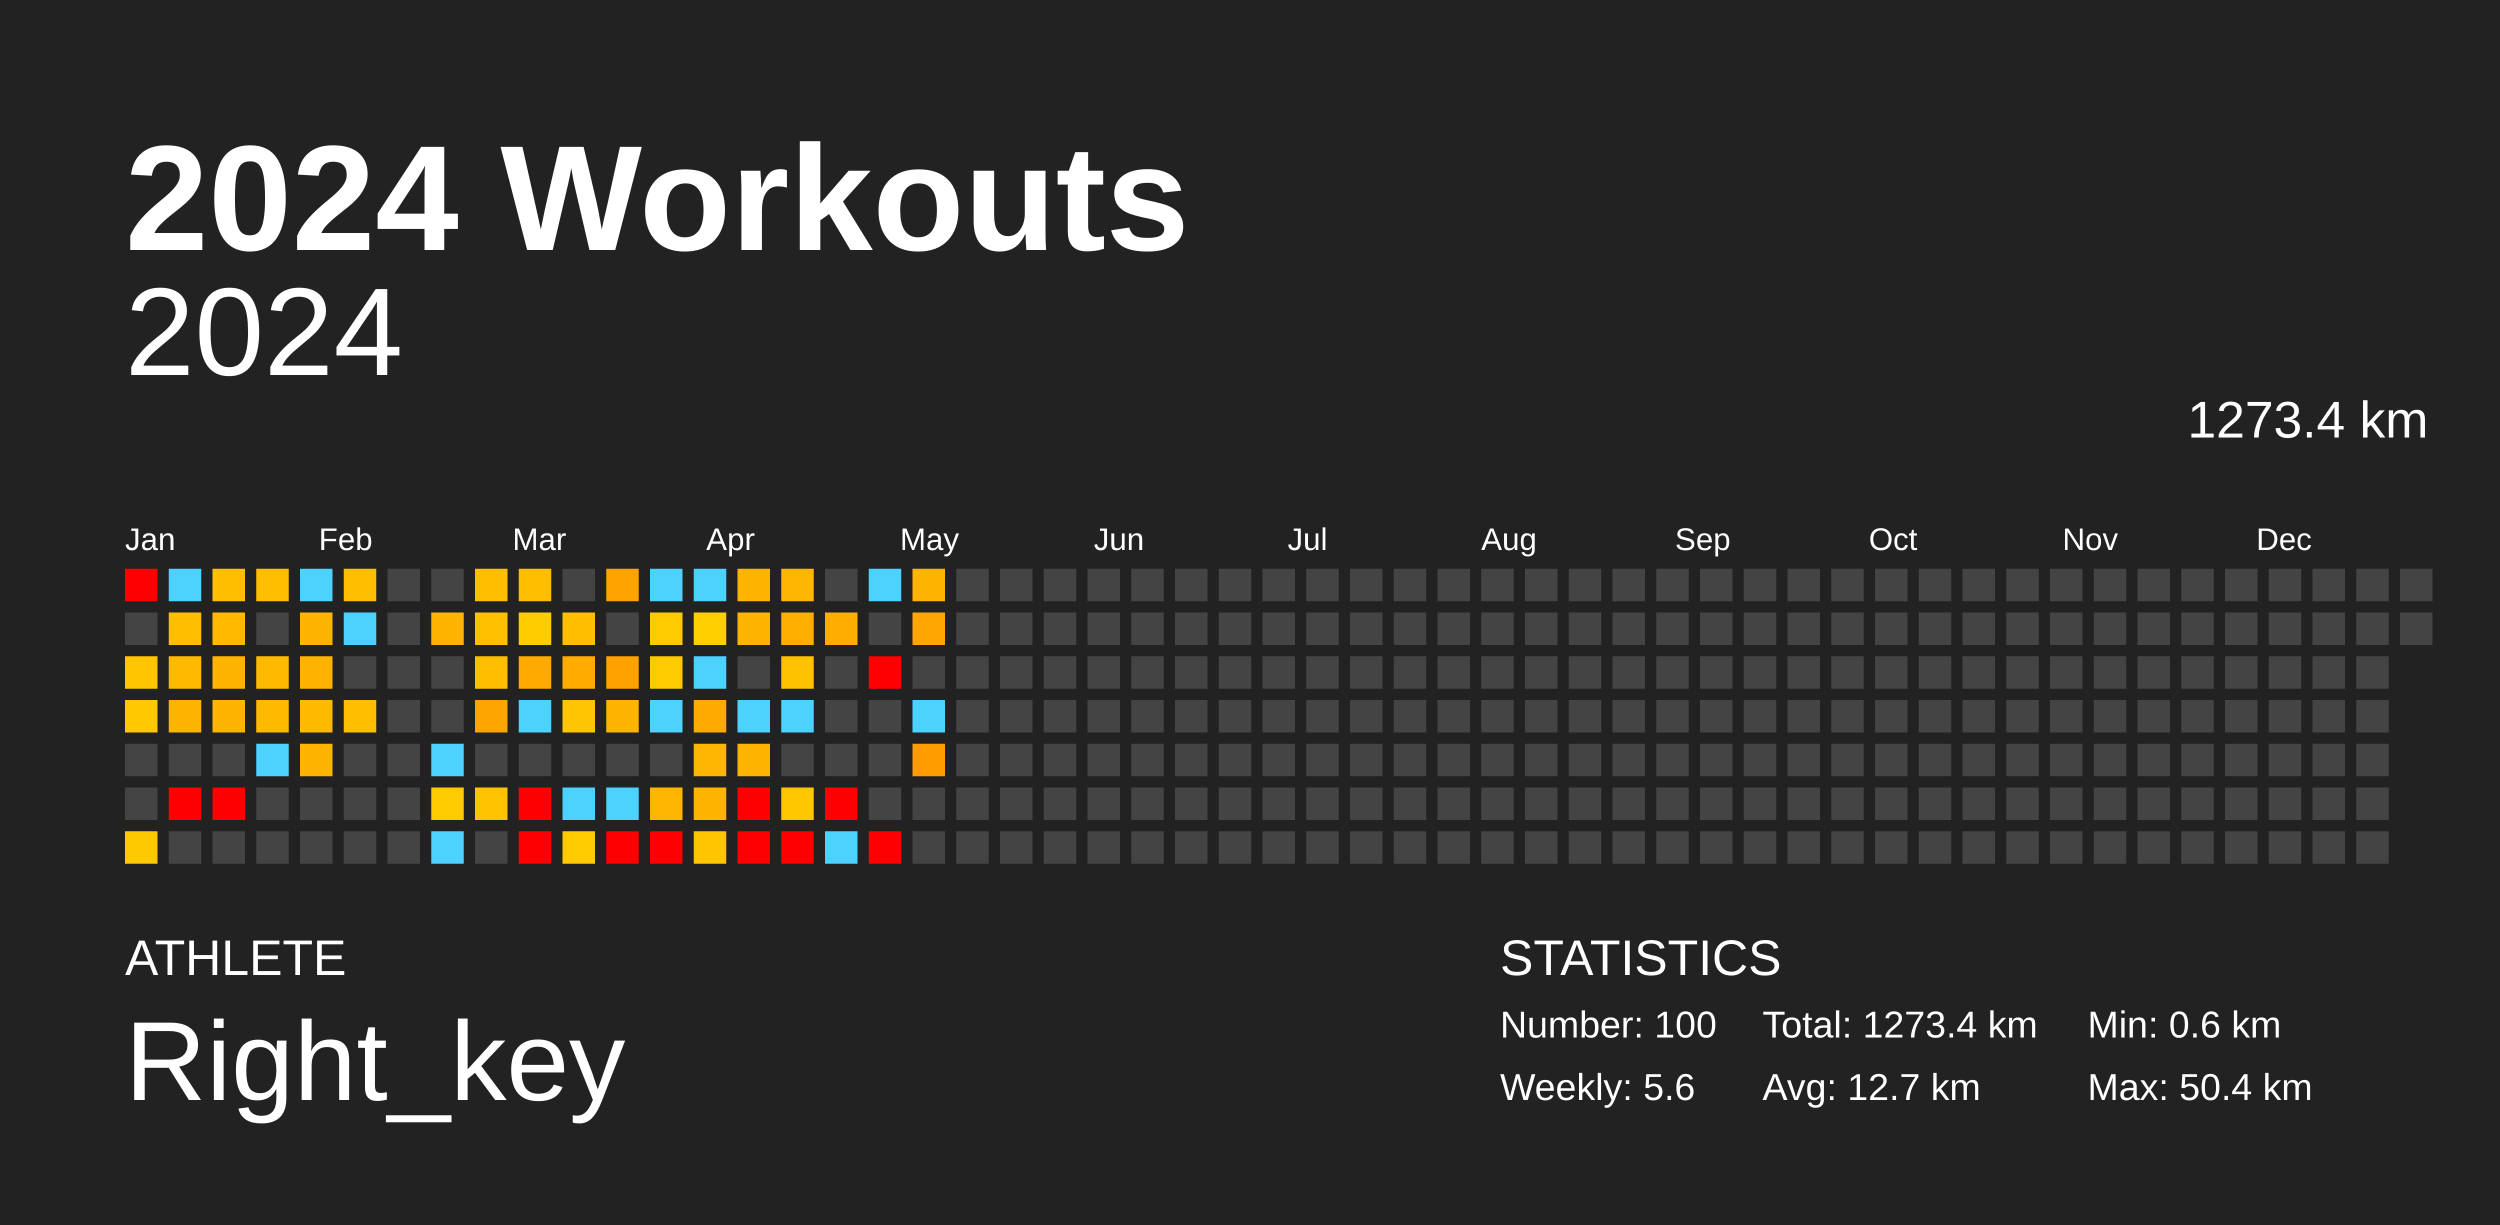
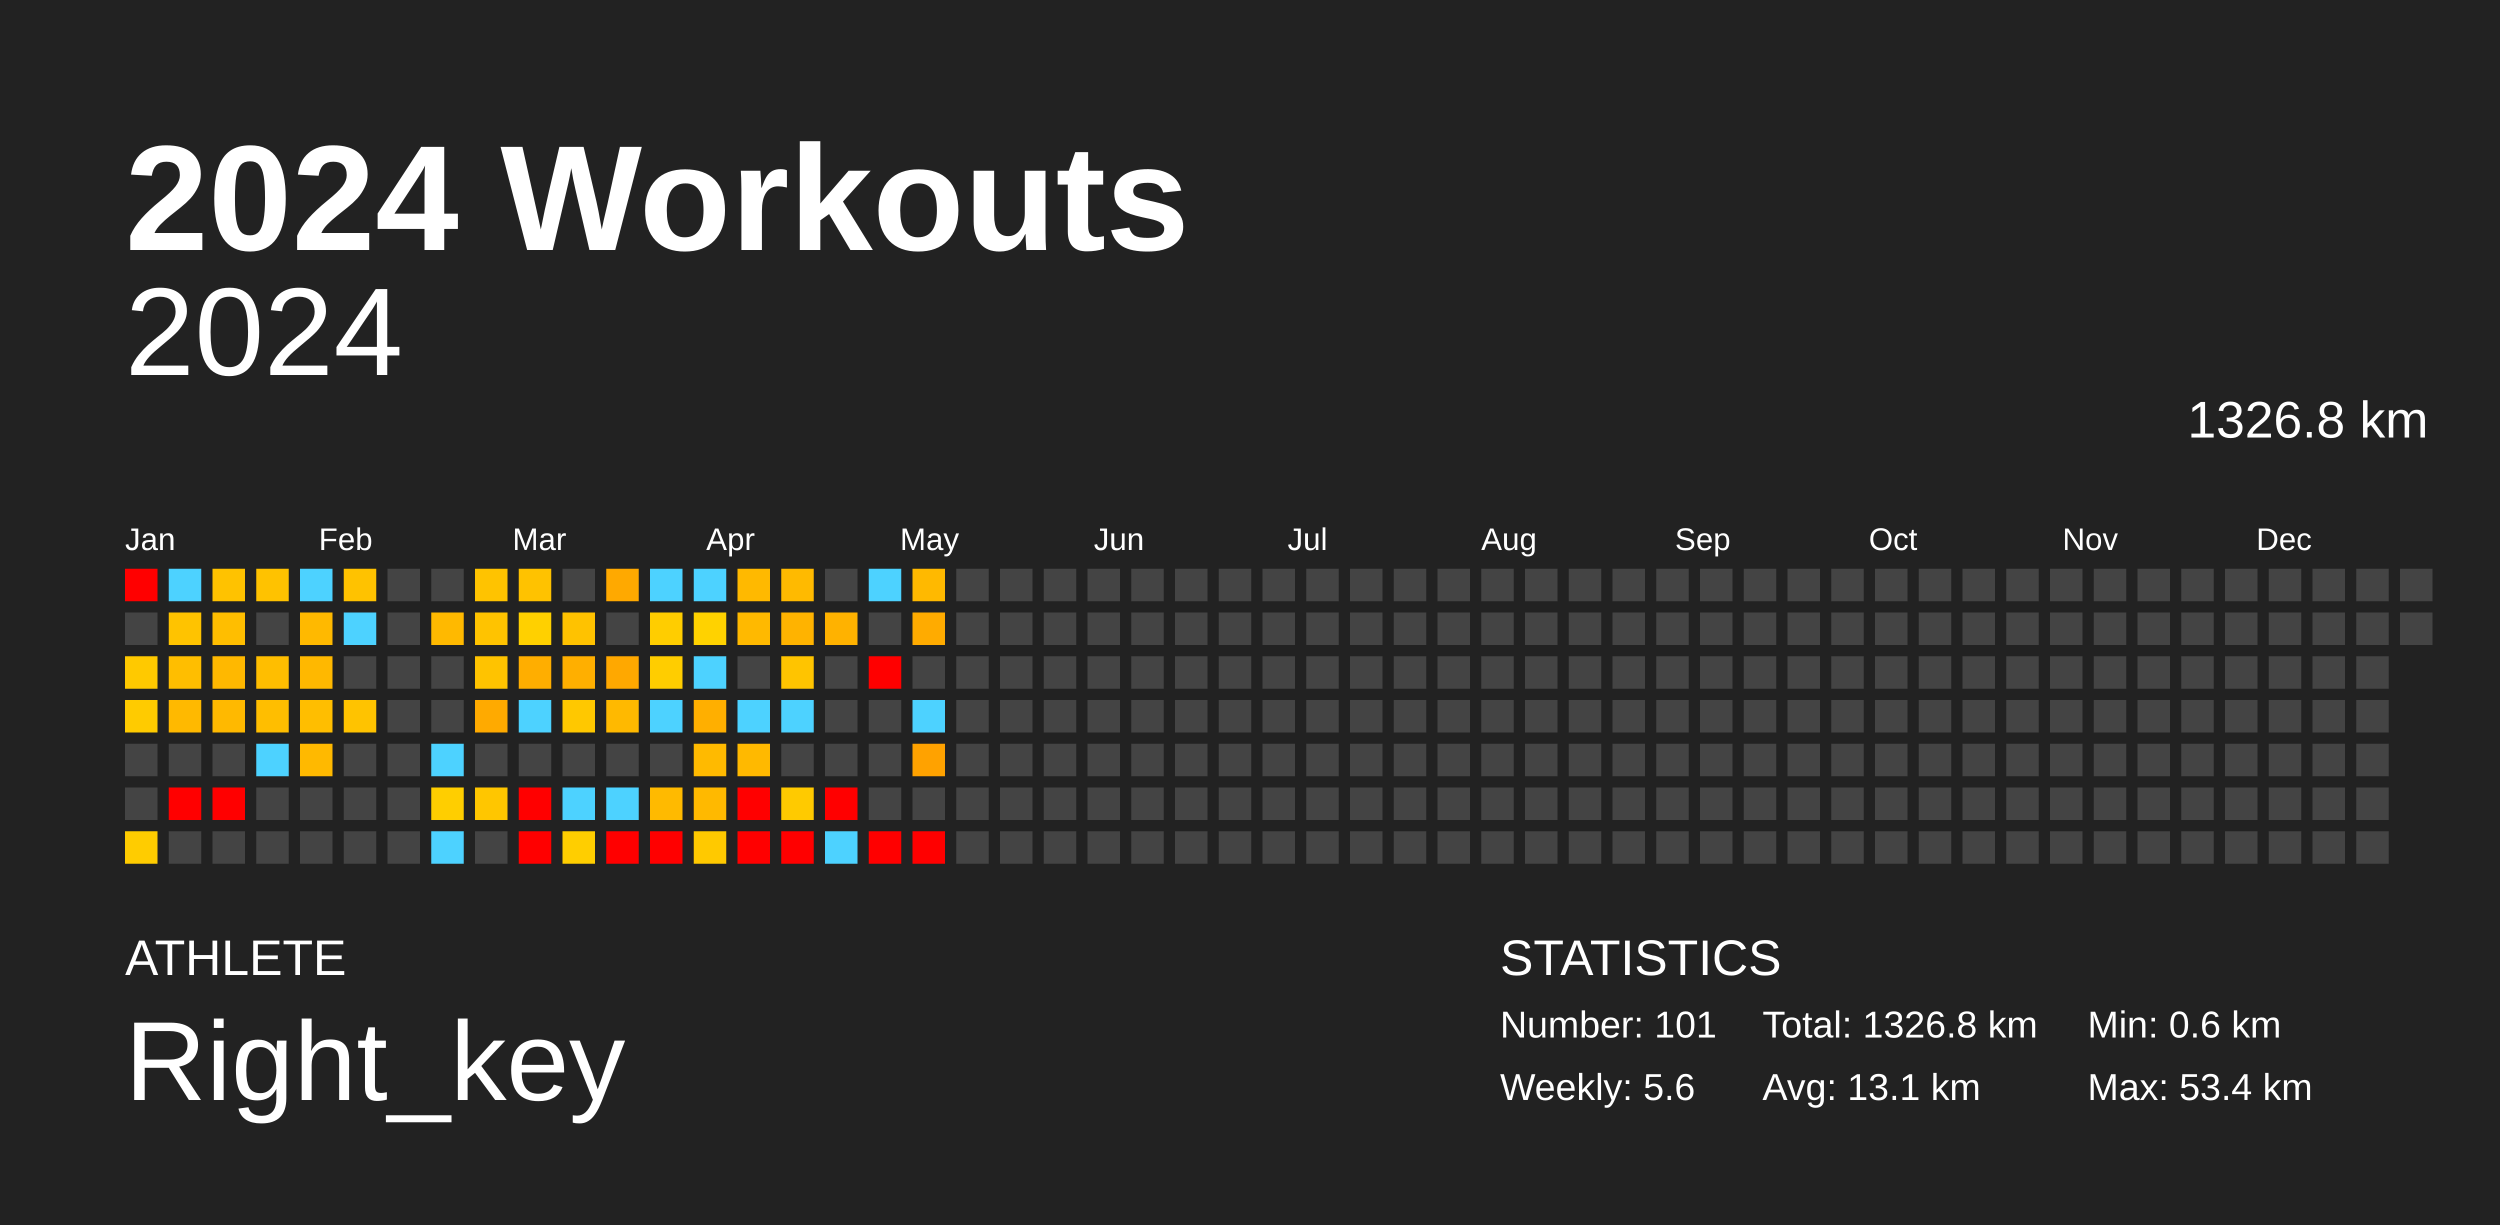
<svg xmlns="http://www.w3.org/2000/svg" baseProfile="full" height="98mm" version="1.1" viewBox="0,0,200,98" width="200mm">
  <defs />
  <rect fill="#222222" height="98" width="200" x="0" y="0" />
  <text fill="#FFFFFF" style="font-size:12px; font-family:Arial; font-weight:bold;" x="10" y="20">2024 Workouts</text>
  <text fill="#FFFFFF" style="font-size:4px; font-family:Arial" x="10" y="78">ATHLETE</text>
  <text fill="#FFFFFF" style="font-size:9px; font-family:Arial" x="10" y="88">Right_key</text>
  <text fill="#FFFFFF" style="font-size:4px; font-family:Arial" x="120" y="78">STATISTICS</text>
-   <text fill="#FFFFFF" style="font-size:3px; font-family:Arial" x="120" y="83">Number: 100</text>
+   <text fill="#FFFFFF" style="font-size:3px; font-family:Arial" x="120" y="83">Number: 101</text>
  <text fill="#FFFFFF" style="font-size:3px; font-family:Arial" x="120" y="88">Weekly: 5.6</text>
-   <text fill="#FFFFFF" style="font-size:3px; font-family:Arial" x="141" y="83">Total: 1273.4 km</text>
-   <text fill="#FFFFFF" style="font-size:3px; font-family:Arial" x="141" y="88">Avg: 12.7 km</text>
+   <text fill="#FFFFFF" style="font-size:3px; font-family:Arial" x="141" y="83">Total: 1326.8 km</text>
+   <text fill="#FFFFFF" style="font-size:3px; font-family:Arial" x="141" y="88">Avg: 13.1 km</text>
  <text fill="#FFFFFF" style="font-size:3px; font-family:Arial" x="167" y="83">Min: 0.6 km</text>
-   <text fill="#FFFFFF" style="font-size:3px; font-family:Arial" x="167" y="88">Max: 50.4 km</text>
+   <text fill="#FFFFFF" style="font-size:3px; font-family:Arial" x="167" y="88">Max: 53.4 km</text>
  <text alignment-baseline="hanging" fill="#FFFFFF" style="font-size:10.0px; font-family:Arial;" x="10" y="30">2024</text>
-   <text alignment-baseline="hanging" fill="#FFFFFF" style="font-size:4.125px; font-family:Arial;" x="175" y="35">1273.4 km</text>
+   <text alignment-baseline="hanging" fill="#FFFFFF" style="font-size:4.125px; font-family:Arial;" x="175" y="35">1326.8 km</text>
  <text fill="#FFFFFF" style="font-size:2.5px; font-family:Arial" x="10.0" y="44">Jan</text>
  <text fill="#FFFFFF" style="font-size:2.5px; font-family:Arial" x="25.5" y="44">Feb</text>
  <text fill="#FFFFFF" style="font-size:2.5px; font-family:Arial" x="41.0" y="44">Mar</text>
  <text fill="#FFFFFF" style="font-size:2.5px; font-family:Arial" x="56.5" y="44">Apr</text>
  <text fill="#FFFFFF" style="font-size:2.5px; font-family:Arial" x="72.0" y="44">May</text>
  <text fill="#FFFFFF" style="font-size:2.5px; font-family:Arial" x="87.5" y="44">Jun</text>
  <text fill="#FFFFFF" style="font-size:2.5px; font-family:Arial" x="103.0" y="44">Jul</text>
  <text fill="#FFFFFF" style="font-size:2.5px; font-family:Arial" x="118.5" y="44">Aug</text>
  <text fill="#FFFFFF" style="font-size:2.5px; font-family:Arial" x="134.0" y="44">Sep</text>
  <text fill="#FFFFFF" style="font-size:2.5px; font-family:Arial" x="149.5" y="44">Oct</text>
  <text fill="#FFFFFF" style="font-size:2.5px; font-family:Arial" x="165.0" y="44">Nov</text>
  <text fill="#FFFFFF" style="font-size:2.5px; font-family:Arial" x="180.5" y="44">Dec</text>
  <rect fill="red" height="2.6" width="2.6" x="10.0" y="45.5" />
  <rect fill="#444444" height="2.6" width="2.6" x="10.0" y="49.0" />
-   <rect fill="#ffc600" height="2.6" width="2.6" x="10.0" y="52.5" />
-   <rect fill="#ffc800" height="2.6" width="2.6" x="10.0" y="56.0" />
+   <rect fill="#ffc900" height="2.6" width="2.6" x="10.0" y="52.5" />
+   <rect fill="#ffcb00" height="2.6" width="2.6" x="10.0" y="56.0" />
  <rect fill="#444444" height="2.6" width="2.6" x="10.0" y="59.5" />
  <rect fill="#444444" height="2.6" width="2.6" x="10.0" y="63.0" />
-   <rect fill="#ffc900" height="2.6" width="2.6" x="10.0" y="66.5" />
+   <rect fill="#ffcc00" height="2.6" width="2.6" x="10.0" y="66.5" />
  <rect fill="#4dd2ff" height="2.6" width="2.6" x="13.5" y="45.5" />
-   <rect fill="#ffbf00" height="2.6" width="2.6" x="13.5" y="49.0" />
-   <rect fill="#ffba00" height="2.6" width="2.6" x="13.5" y="52.5" />
-   <rect fill="#ffb500" height="2.6" width="2.6" x="13.5" y="56.0" />
+   <rect fill="#ffc300" height="2.6" width="2.6" x="13.5" y="49.0" />
+   <rect fill="#ffbe00" height="2.6" width="2.6" x="13.5" y="52.5" />
+   <rect fill="#ffb900" height="2.6" width="2.6" x="13.5" y="56.0" />
  <rect fill="#444444" height="2.6" width="2.6" x="13.5" y="59.5" />
  <rect fill="red" height="2.6" width="2.6" x="13.5" y="63.0" />
  <rect fill="#444444" height="2.6" width="2.6" x="13.5" y="66.5" />
-   <rect fill="#ffbe00" height="2.6" width="2.6" x="17.0" y="45.5" />
-   <rect fill="#ffba00" height="2.6" width="2.6" x="17.0" y="49.0" />
-   <rect fill="#ffb400" height="2.6" width="2.6" x="17.0" y="52.5" />
-   <rect fill="#ffb400" height="2.6" width="2.6" x="17.0" y="56.0" />
+   <rect fill="#ffc200" height="2.6" width="2.6" x="17.0" y="45.5" />
+   <rect fill="#ffbe00" height="2.6" width="2.6" x="17.0" y="49.0" />
+   <rect fill="#ffb800" height="2.6" width="2.6" x="17.0" y="52.5" />
+   <rect fill="#ffb900" height="2.6" width="2.6" x="17.0" y="56.0" />
  <rect fill="#444444" height="2.6" width="2.6" x="17.0" y="59.5" />
  <rect fill="red" height="2.6" width="2.6" x="17.0" y="63.0" />
  <rect fill="#444444" height="2.6" width="2.6" x="17.0" y="66.5" />
-   <rect fill="#ffbf00" height="2.6" width="2.6" x="20.5" y="45.5" />
+   <rect fill="#ffc200" height="2.6" width="2.6" x="20.5" y="45.5" />
  <rect fill="#444444" height="2.6" width="2.6" x="20.5" y="49.0" />
-   <rect fill="#ffba00" height="2.6" width="2.6" x="20.5" y="52.5" />
-   <rect fill="#ffba00" height="2.6" width="2.6" x="20.5" y="56.0" />
+   <rect fill="#ffbe00" height="2.6" width="2.6" x="20.5" y="52.5" />
+   <rect fill="#ffbe00" height="2.6" width="2.6" x="20.5" y="56.0" />
  <rect fill="#4dd2ff" height="2.6" width="2.6" x="20.5" y="59.5" />
  <rect fill="#444444" height="2.6" width="2.6" x="20.5" y="63.0" />
  <rect fill="#444444" height="2.6" width="2.6" x="20.5" y="66.5" />
  <rect fill="#4dd2ff" height="2.6" width="2.6" x="24.0" y="45.5" />
-   <rect fill="#ffb500" height="2.6" width="2.6" x="24.0" y="49.0" />
-   <rect fill="#ffb300" height="2.6" width="2.6" x="24.0" y="52.5" />
-   <rect fill="#ffba00" height="2.6" width="2.6" x="24.0" y="56.0" />
-   <rect fill="#ffb500" height="2.6" width="2.6" x="24.0" y="59.5" />
+   <rect fill="#ffb900" height="2.6" width="2.6" x="24.0" y="49.0" />
+   <rect fill="#ffb800" height="2.6" width="2.6" x="24.0" y="52.5" />
+   <rect fill="#ffbe00" height="2.6" width="2.6" x="24.0" y="56.0" />
+   <rect fill="#ffb900" height="2.6" width="2.6" x="24.0" y="59.5" />
  <rect fill="#444444" height="2.6" width="2.6" x="24.0" y="63.0" />
  <rect fill="#444444" height="2.6" width="2.6" x="24.0" y="66.5" />
-   <rect fill="#ffbf00" height="2.6" width="2.6" x="27.5" y="45.5" />
+   <rect fill="#ffc200" height="2.6" width="2.6" x="27.5" y="45.5" />
  <rect fill="#4dd2ff" height="2.6" width="2.6" x="27.5" y="49.0" />
  <rect fill="#444444" height="2.6" width="2.6" x="27.5" y="52.5" />
-   <rect fill="#ffbf00" height="2.6" width="2.6" x="27.5" y="56.0" />
+   <rect fill="#ffc300" height="2.6" width="2.6" x="27.5" y="56.0" />
  <rect fill="#444444" height="2.6" width="2.6" x="27.5" y="59.5" />
  <rect fill="#444444" height="2.6" width="2.6" x="27.5" y="63.0" />
  <rect fill="#444444" height="2.6" width="2.6" x="27.5" y="66.5" />
  <rect fill="#444444" height="2.6" width="2.6" x="31.0" y="45.5" />
  <rect fill="#444444" height="2.6" width="2.6" x="31.0" y="49.0" />
  <rect fill="#444444" height="2.6" width="2.6" x="31.0" y="52.5" />
  <rect fill="#444444" height="2.6" width="2.6" x="31.0" y="56.0" />
  <rect fill="#444444" height="2.6" width="2.6" x="31.0" y="59.5" />
  <rect fill="#444444" height="2.6" width="2.6" x="31.0" y="63.0" />
  <rect fill="#444444" height="2.6" width="2.6" x="31.0" y="66.5" />
  <rect fill="#444444" height="2.6" width="2.6" x="34.5" y="45.5" />
-   <rect fill="#ffb400" height="2.6" width="2.6" x="34.5" y="49.0" />
+   <rect fill="#ffb900" height="2.6" width="2.6" x="34.5" y="49.0" />
  <rect fill="#444444" height="2.6" width="2.6" x="34.5" y="52.5" />
  <rect fill="#444444" height="2.6" width="2.6" x="34.5" y="56.0" />
  <rect fill="#4dd2ff" height="2.6" width="2.6" x="34.5" y="59.5" />
-   <rect fill="#ffcb00" height="2.6" width="2.6" x="34.5" y="63.0" />
+   <rect fill="#ffce00" height="2.6" width="2.6" x="34.5" y="63.0" />
  <rect fill="#4dd2ff" height="2.6" width="2.6" x="34.5" y="66.5" />
-   <rect fill="#ffbf00" height="2.6" width="2.6" x="38.0" y="45.5" />
-   <rect fill="#ffc000" height="2.6" width="2.6" x="38.0" y="49.0" />
-   <rect fill="#ffbf00" height="2.6" width="2.6" x="38.0" y="52.5" />
-   <rect fill="#ffa500" height="2.6" width="2.6" x="38.0" y="56.0" />
+   <rect fill="#ffc300" height="2.6" width="2.6" x="38.0" y="45.5" />
+   <rect fill="#ffc300" height="2.6" width="2.6" x="38.0" y="49.0" />
+   <rect fill="#ffc300" height="2.6" width="2.6" x="38.0" y="52.5" />
+   <rect fill="#ffaa00" height="2.6" width="2.6" x="38.0" y="56.0" />
  <rect fill="#444444" height="2.6" width="2.6" x="38.0" y="59.5" />
-   <rect fill="#ffc200" height="2.6" width="2.6" x="38.0" y="63.0" />
+   <rect fill="#ffc600" height="2.6" width="2.6" x="38.0" y="63.0" />
  <rect fill="#444444" height="2.6" width="2.6" x="38.0" y="66.5" />
-   <rect fill="#ffbe00" height="2.6" width="2.6" x="41.5" y="45.5" />
-   <rect fill="#ffcd00" height="2.6" width="2.6" x="41.5" y="49.0" />
-   <rect fill="#ffaa00" height="2.6" width="2.6" x="41.5" y="52.5" />
+   <rect fill="#ffc200" height="2.6" width="2.6" x="41.5" y="45.5" />
+   <rect fill="#ffd000" height="2.6" width="2.6" x="41.5" y="49.0" />
+   <rect fill="#ffae00" height="2.6" width="2.6" x="41.5" y="52.5" />
  <rect fill="#4dd2ff" height="2.6" width="2.6" x="41.5" y="56.0" />
  <rect fill="#444444" height="2.6" width="2.6" x="41.5" y="59.5" />
  <rect fill="red" height="2.6" width="2.6" x="41.5" y="63.0" />
  <rect fill="red" height="2.6" width="2.6" x="41.5" y="66.5" />
  <rect fill="#444444" height="2.6" width="2.6" x="45.0" y="45.5" />
-   <rect fill="#ffbe00" height="2.6" width="2.6" x="45.0" y="49.0" />
-   <rect fill="#ffab00" height="2.6" width="2.6" x="45.0" y="52.5" />
-   <rect fill="#ffc500" height="2.6" width="2.6" x="45.0" y="56.0" />
+   <rect fill="#ffc200" height="2.6" width="2.6" x="45.0" y="49.0" />
+   <rect fill="#ffaf00" height="2.6" width="2.6" x="45.0" y="52.5" />
+   <rect fill="#ffc800" height="2.6" width="2.6" x="45.0" y="56.0" />
  <rect fill="#444444" height="2.6" width="2.6" x="45.0" y="59.5" />
  <rect fill="#4dd2ff" height="2.6" width="2.6" x="45.0" y="63.0" />
-   <rect fill="#ffcb00" height="2.6" width="2.6" x="45.0" y="66.5" />
-   <rect fill="#ffa300" height="2.6" width="2.6" x="48.5" y="45.5" />
+   <rect fill="#ffce00" height="2.6" width="2.6" x="45.0" y="66.5" />
+   <rect fill="#ffa900" height="2.6" width="2.6" x="48.5" y="45.5" />
  <rect fill="#444444" height="2.6" width="2.6" x="48.5" y="49.0" />
-   <rect fill="#ffa200" height="2.6" width="2.6" x="48.5" y="52.5" />
-   <rect fill="#ffb500" height="2.6" width="2.6" x="48.5" y="56.0" />
+   <rect fill="#ffa800" height="2.6" width="2.6" x="48.5" y="52.5" />
+   <rect fill="#ffb900" height="2.6" width="2.6" x="48.5" y="56.0" />
  <rect fill="#444444" height="2.6" width="2.6" x="48.5" y="59.5" />
  <rect fill="#4dd2ff" height="2.6" width="2.6" x="48.5" y="63.0" />
  <rect fill="red" height="2.6" width="2.6" x="48.5" y="66.5" />
  <rect fill="#4dd2ff" height="2.6" width="2.6" x="52.0" y="45.5" />
-   <rect fill="#ffcb00" height="2.6" width="2.6" x="52.0" y="49.0" />
-   <rect fill="#ffca00" height="2.6" width="2.6" x="52.0" y="52.5" />
+   <rect fill="#ffcd00" height="2.6" width="2.6" x="52.0" y="49.0" />
+   <rect fill="#ffcd00" height="2.6" width="2.6" x="52.0" y="52.5" />
  <rect fill="#4dd2ff" height="2.6" width="2.6" x="52.0" y="56.0" />
  <rect fill="#444444" height="2.6" width="2.6" x="52.0" y="59.5" />
-   <rect fill="#ffb600" height="2.6" width="2.6" x="52.0" y="63.0" />
+   <rect fill="#ffba00" height="2.6" width="2.6" x="52.0" y="63.0" />
  <rect fill="red" height="2.6" width="2.6" x="52.0" y="66.5" />
  <rect fill="#4dd2ff" height="2.6" width="2.6" x="55.5" y="45.5" />
-   <rect fill="#ffcf00" height="2.6" width="2.6" x="55.5" y="49.0" />
+   <rect fill="#ffd200" height="2.6" width="2.6" x="55.5" y="49.0" />
  <rect fill="#4dd2ff" height="2.6" width="2.6" x="55.5" y="52.5" />
-   <rect fill="#ffaa00" height="2.6" width="2.6" x="55.5" y="56.0" />
-   <rect fill="#ffb600" height="2.6" width="2.6" x="55.5" y="59.5" />
-   <rect fill="#ffb500" height="2.6" width="2.6" x="55.5" y="63.0" />
-   <rect fill="#ffc600" height="2.6" width="2.6" x="55.5" y="66.5" />
-   <rect fill="#ffb500" height="2.6" width="2.6" x="59.0" y="45.5" />
-   <rect fill="#ffb500" height="2.6" width="2.6" x="59.0" y="49.0" />
+   <rect fill="#ffaf00" height="2.6" width="2.6" x="55.5" y="56.0" />
+   <rect fill="#ffba00" height="2.6" width="2.6" x="55.5" y="59.5" />
+   <rect fill="#ffb900" height="2.6" width="2.6" x="55.5" y="63.0" />
+   <rect fill="#ffc900" height="2.6" width="2.6" x="55.5" y="66.5" />
+   <rect fill="#ffb900" height="2.6" width="2.6" x="59.0" y="45.5" />
+   <rect fill="#ffb900" height="2.6" width="2.6" x="59.0" y="49.0" />
  <rect fill="#444444" height="2.6" width="2.6" x="59.0" y="52.5" />
  <rect fill="#4dd2ff" height="2.6" width="2.6" x="59.0" y="56.0" />
-   <rect fill="#ffb500" height="2.6" width="2.6" x="59.0" y="59.5" />
+   <rect fill="#ffb900" height="2.6" width="2.6" x="59.0" y="59.5" />
  <rect fill="red" height="2.6" width="2.6" x="59.0" y="63.0" />
  <rect fill="red" height="2.6" width="2.6" x="59.0" y="66.5" />
-   <rect fill="#ffb600" height="2.6" width="2.6" x="62.5" y="45.5" />
-   <rect fill="#ffaf00" height="2.6" width="2.6" x="62.5" y="49.0" />
-   <rect fill="#ffc100" height="2.6" width="2.6" x="62.5" y="52.5" />
+   <rect fill="#ffba00" height="2.6" width="2.6" x="62.5" y="45.5" />
+   <rect fill="#ffb300" height="2.6" width="2.6" x="62.5" y="49.0" />
+   <rect fill="#ffc400" height="2.6" width="2.6" x="62.5" y="52.5" />
  <rect fill="#4dd2ff" height="2.6" width="2.6" x="62.5" y="56.0" />
  <rect fill="#444444" height="2.6" width="2.6" x="62.5" y="59.5" />
-   <rect fill="#ffc700" height="2.6" width="2.6" x="62.5" y="63.0" />
+   <rect fill="#ffca00" height="2.6" width="2.6" x="62.5" y="63.0" />
  <rect fill="red" height="2.6" width="2.6" x="62.5" y="66.5" />
  <rect fill="#444444" height="2.6" width="2.6" x="66.0" y="45.5" />
-   <rect fill="#ffad00" height="2.6" width="2.6" x="66.0" y="49.0" />
+   <rect fill="#ffb200" height="2.6" width="2.6" x="66.0" y="49.0" />
  <rect fill="#444444" height="2.6" width="2.6" x="66.0" y="52.5" />
  <rect fill="#444444" height="2.6" width="2.6" x="66.0" y="56.0" />
  <rect fill="#444444" height="2.6" width="2.6" x="66.0" y="59.5" />
  <rect fill="red" height="2.6" width="2.6" x="66.0" y="63.0" />
  <rect fill="#4dd2ff" height="2.6" width="2.6" x="66.0" y="66.5" />
  <rect fill="#4dd2ff" height="2.6" width="2.6" x="69.5" y="45.5" />
  <rect fill="#444444" height="2.6" width="2.6" x="69.5" y="49.0" />
  <rect fill="red" height="2.6" width="2.6" x="69.5" y="52.5" />
  <rect fill="#444444" height="2.6" width="2.6" x="69.5" y="56.0" />
  <rect fill="#444444" height="2.6" width="2.6" x="69.5" y="59.5" />
  <rect fill="#444444" height="2.6" width="2.6" x="69.5" y="63.0" />
  <rect fill="red" height="2.6" width="2.6" x="69.5" y="66.5" />
-   <rect fill="#ffb500" height="2.6" width="2.6" x="73.0" y="45.5" />
-   <rect fill="#ffa600" height="2.6" width="2.6" x="73.0" y="49.0" />
+   <rect fill="#ffb900" height="2.6" width="2.6" x="73.0" y="45.5" />
+   <rect fill="#ffab00" height="2.6" width="2.6" x="73.0" y="49.0" />
  <rect fill="#444444" height="2.6" width="2.6" x="73.0" y="52.5" />
  <rect fill="#4dd2ff" height="2.6" width="2.6" x="73.0" y="56.0" />
-   <rect fill="#ff9c00" height="2.6" width="2.6" x="73.0" y="59.5" />
+   <rect fill="#ffa200" height="2.6" width="2.6" x="73.0" y="59.5" />
  <rect fill="#444444" height="2.6" width="2.6" x="73.0" y="63.0" />
-   <rect fill="#444444" height="2.6" width="2.6" x="73.0" y="66.5" />
+   <rect fill="red" height="2.6" width="2.6" x="73.0" y="66.5" />
  <rect fill="#444444" height="2.6" width="2.6" x="76.5" y="45.5" />
  <rect fill="#444444" height="2.6" width="2.6" x="76.5" y="49.0" />
  <rect fill="#444444" height="2.6" width="2.6" x="76.5" y="52.5" />
  <rect fill="#444444" height="2.6" width="2.6" x="76.5" y="56.0" />
  <rect fill="#444444" height="2.6" width="2.6" x="76.5" y="59.5" />
  <rect fill="#444444" height="2.6" width="2.6" x="76.5" y="63.0" />
  <rect fill="#444444" height="2.6" width="2.6" x="76.5" y="66.5" />
  <rect fill="#444444" height="2.6" width="2.6" x="80.0" y="45.5" />
  <rect fill="#444444" height="2.6" width="2.6" x="80.0" y="49.0" />
  <rect fill="#444444" height="2.6" width="2.6" x="80.0" y="52.5" />
  <rect fill="#444444" height="2.6" width="2.6" x="80.0" y="56.0" />
  <rect fill="#444444" height="2.6" width="2.6" x="80.0" y="59.5" />
  <rect fill="#444444" height="2.6" width="2.6" x="80.0" y="63.0" />
  <rect fill="#444444" height="2.6" width="2.6" x="80.0" y="66.5" />
  <rect fill="#444444" height="2.6" width="2.6" x="83.5" y="45.5" />
  <rect fill="#444444" height="2.6" width="2.6" x="83.5" y="49.0" />
  <rect fill="#444444" height="2.6" width="2.6" x="83.5" y="52.5" />
  <rect fill="#444444" height="2.6" width="2.6" x="83.5" y="56.0" />
  <rect fill="#444444" height="2.6" width="2.6" x="83.5" y="59.5" />
  <rect fill="#444444" height="2.6" width="2.6" x="83.5" y="63.0" />
  <rect fill="#444444" height="2.6" width="2.6" x="83.5" y="66.5" />
  <rect fill="#444444" height="2.6" width="2.6" x="87.0" y="45.5" />
  <rect fill="#444444" height="2.6" width="2.6" x="87.0" y="49.0" />
  <rect fill="#444444" height="2.6" width="2.6" x="87.0" y="52.5" />
  <rect fill="#444444" height="2.6" width="2.6" x="87.0" y="56.0" />
  <rect fill="#444444" height="2.6" width="2.6" x="87.0" y="59.5" />
  <rect fill="#444444" height="2.6" width="2.6" x="87.0" y="63.0" />
  <rect fill="#444444" height="2.6" width="2.6" x="87.0" y="66.5" />
  <rect fill="#444444" height="2.6" width="2.6" x="90.5" y="45.5" />
  <rect fill="#444444" height="2.6" width="2.6" x="90.5" y="49.0" />
  <rect fill="#444444" height="2.6" width="2.6" x="90.5" y="52.5" />
  <rect fill="#444444" height="2.6" width="2.6" x="90.5" y="56.0" />
  <rect fill="#444444" height="2.6" width="2.6" x="90.5" y="59.5" />
  <rect fill="#444444" height="2.6" width="2.6" x="90.5" y="63.0" />
  <rect fill="#444444" height="2.6" width="2.6" x="90.5" y="66.5" />
  <rect fill="#444444" height="2.6" width="2.6" x="94.0" y="45.5" />
  <rect fill="#444444" height="2.6" width="2.6" x="94.0" y="49.0" />
  <rect fill="#444444" height="2.6" width="2.6" x="94.0" y="52.5" />
  <rect fill="#444444" height="2.6" width="2.6" x="94.0" y="56.0" />
  <rect fill="#444444" height="2.6" width="2.6" x="94.0" y="59.5" />
  <rect fill="#444444" height="2.6" width="2.6" x="94.0" y="63.0" />
  <rect fill="#444444" height="2.6" width="2.6" x="94.0" y="66.5" />
  <rect fill="#444444" height="2.6" width="2.6" x="97.5" y="45.5" />
  <rect fill="#444444" height="2.6" width="2.6" x="97.5" y="49.0" />
  <rect fill="#444444" height="2.6" width="2.6" x="97.5" y="52.5" />
  <rect fill="#444444" height="2.6" width="2.6" x="97.5" y="56.0" />
  <rect fill="#444444" height="2.6" width="2.6" x="97.5" y="59.5" />
  <rect fill="#444444" height="2.6" width="2.6" x="97.5" y="63.0" />
  <rect fill="#444444" height="2.6" width="2.6" x="97.5" y="66.5" />
  <rect fill="#444444" height="2.6" width="2.6" x="101.0" y="45.5" />
  <rect fill="#444444" height="2.6" width="2.6" x="101.0" y="49.0" />
  <rect fill="#444444" height="2.6" width="2.6" x="101.0" y="52.5" />
  <rect fill="#444444" height="2.6" width="2.6" x="101.0" y="56.0" />
  <rect fill="#444444" height="2.6" width="2.6" x="101.0" y="59.5" />
  <rect fill="#444444" height="2.6" width="2.6" x="101.0" y="63.0" />
  <rect fill="#444444" height="2.6" width="2.6" x="101.0" y="66.5" />
  <rect fill="#444444" height="2.6" width="2.6" x="104.5" y="45.5" />
  <rect fill="#444444" height="2.6" width="2.6" x="104.5" y="49.0" />
  <rect fill="#444444" height="2.6" width="2.6" x="104.5" y="52.5" />
  <rect fill="#444444" height="2.6" width="2.6" x="104.5" y="56.0" />
  <rect fill="#444444" height="2.6" width="2.6" x="104.5" y="59.5" />
  <rect fill="#444444" height="2.6" width="2.6" x="104.5" y="63.0" />
  <rect fill="#444444" height="2.6" width="2.6" x="104.5" y="66.5" />
  <rect fill="#444444" height="2.6" width="2.6" x="108.0" y="45.5" />
  <rect fill="#444444" height="2.6" width="2.6" x="108.0" y="49.0" />
  <rect fill="#444444" height="2.6" width="2.6" x="108.0" y="52.5" />
  <rect fill="#444444" height="2.6" width="2.6" x="108.0" y="56.0" />
  <rect fill="#444444" height="2.6" width="2.6" x="108.0" y="59.5" />
  <rect fill="#444444" height="2.6" width="2.6" x="108.0" y="63.0" />
  <rect fill="#444444" height="2.6" width="2.6" x="108.0" y="66.5" />
  <rect fill="#444444" height="2.6" width="2.6" x="111.5" y="45.5" />
  <rect fill="#444444" height="2.6" width="2.6" x="111.5" y="49.0" />
  <rect fill="#444444" height="2.6" width="2.6" x="111.5" y="52.5" />
  <rect fill="#444444" height="2.6" width="2.6" x="111.5" y="56.0" />
  <rect fill="#444444" height="2.6" width="2.6" x="111.5" y="59.5" />
  <rect fill="#444444" height="2.6" width="2.6" x="111.5" y="63.0" />
  <rect fill="#444444" height="2.6" width="2.6" x="111.5" y="66.5" />
  <rect fill="#444444" height="2.6" width="2.6" x="115.0" y="45.5" />
  <rect fill="#444444" height="2.6" width="2.6" x="115.0" y="49.0" />
  <rect fill="#444444" height="2.6" width="2.6" x="115.0" y="52.5" />
  <rect fill="#444444" height="2.6" width="2.6" x="115.0" y="56.0" />
  <rect fill="#444444" height="2.6" width="2.6" x="115.0" y="59.5" />
  <rect fill="#444444" height="2.6" width="2.6" x="115.0" y="63.0" />
  <rect fill="#444444" height="2.6" width="2.6" x="115.0" y="66.5" />
  <rect fill="#444444" height="2.6" width="2.6" x="118.5" y="45.5" />
  <rect fill="#444444" height="2.6" width="2.6" x="118.5" y="49.0" />
  <rect fill="#444444" height="2.6" width="2.6" x="118.5" y="52.5" />
  <rect fill="#444444" height="2.6" width="2.6" x="118.5" y="56.0" />
  <rect fill="#444444" height="2.6" width="2.6" x="118.5" y="59.5" />
  <rect fill="#444444" height="2.6" width="2.6" x="118.5" y="63.0" />
  <rect fill="#444444" height="2.6" width="2.6" x="118.5" y="66.5" />
  <rect fill="#444444" height="2.6" width="2.6" x="122.0" y="45.5" />
  <rect fill="#444444" height="2.6" width="2.6" x="122.0" y="49.0" />
  <rect fill="#444444" height="2.6" width="2.6" x="122.0" y="52.5" />
  <rect fill="#444444" height="2.6" width="2.6" x="122.0" y="56.0" />
  <rect fill="#444444" height="2.6" width="2.6" x="122.0" y="59.5" />
  <rect fill="#444444" height="2.6" width="2.6" x="122.0" y="63.0" />
  <rect fill="#444444" height="2.6" width="2.6" x="122.0" y="66.5" />
  <rect fill="#444444" height="2.6" width="2.6" x="125.5" y="45.5" />
  <rect fill="#444444" height="2.6" width="2.6" x="125.5" y="49.0" />
  <rect fill="#444444" height="2.6" width="2.6" x="125.5" y="52.5" />
  <rect fill="#444444" height="2.6" width="2.6" x="125.5" y="56.0" />
  <rect fill="#444444" height="2.6" width="2.6" x="125.5" y="59.5" />
  <rect fill="#444444" height="2.6" width="2.6" x="125.5" y="63.0" />
  <rect fill="#444444" height="2.6" width="2.6" x="125.5" y="66.5" />
  <rect fill="#444444" height="2.6" width="2.6" x="129.0" y="45.5" />
  <rect fill="#444444" height="2.6" width="2.6" x="129.0" y="49.0" />
  <rect fill="#444444" height="2.6" width="2.6" x="129.0" y="52.5" />
  <rect fill="#444444" height="2.6" width="2.6" x="129.0" y="56.0" />
  <rect fill="#444444" height="2.6" width="2.6" x="129.0" y="59.5" />
  <rect fill="#444444" height="2.6" width="2.6" x="129.0" y="63.0" />
  <rect fill="#444444" height="2.6" width="2.6" x="129.0" y="66.5" />
  <rect fill="#444444" height="2.6" width="2.6" x="132.5" y="45.5" />
  <rect fill="#444444" height="2.6" width="2.6" x="132.5" y="49.0" />
  <rect fill="#444444" height="2.6" width="2.6" x="132.5" y="52.5" />
  <rect fill="#444444" height="2.6" width="2.6" x="132.5" y="56.0" />
  <rect fill="#444444" height="2.6" width="2.6" x="132.5" y="59.5" />
  <rect fill="#444444" height="2.6" width="2.6" x="132.5" y="63.0" />
  <rect fill="#444444" height="2.6" width="2.6" x="132.5" y="66.5" />
  <rect fill="#444444" height="2.6" width="2.6" x="136.0" y="45.5" />
  <rect fill="#444444" height="2.6" width="2.6" x="136.0" y="49.0" />
  <rect fill="#444444" height="2.6" width="2.6" x="136.0" y="52.5" />
  <rect fill="#444444" height="2.6" width="2.6" x="136.0" y="56.0" />
  <rect fill="#444444" height="2.6" width="2.6" x="136.0" y="59.5" />
  <rect fill="#444444" height="2.6" width="2.6" x="136.0" y="63.0" />
  <rect fill="#444444" height="2.6" width="2.6" x="136.0" y="66.5" />
  <rect fill="#444444" height="2.6" width="2.6" x="139.5" y="45.5" />
  <rect fill="#444444" height="2.6" width="2.6" x="139.5" y="49.0" />
  <rect fill="#444444" height="2.6" width="2.6" x="139.5" y="52.5" />
  <rect fill="#444444" height="2.6" width="2.6" x="139.5" y="56.0" />
  <rect fill="#444444" height="2.6" width="2.6" x="139.5" y="59.5" />
  <rect fill="#444444" height="2.6" width="2.6" x="139.5" y="63.0" />
  <rect fill="#444444" height="2.6" width="2.6" x="139.5" y="66.5" />
  <rect fill="#444444" height="2.6" width="2.6" x="143.0" y="45.5" />
  <rect fill="#444444" height="2.6" width="2.6" x="143.0" y="49.0" />
  <rect fill="#444444" height="2.6" width="2.6" x="143.0" y="52.5" />
  <rect fill="#444444" height="2.6" width="2.6" x="143.0" y="56.0" />
  <rect fill="#444444" height="2.6" width="2.6" x="143.0" y="59.5" />
  <rect fill="#444444" height="2.6" width="2.6" x="143.0" y="63.0" />
  <rect fill="#444444" height="2.6" width="2.6" x="143.0" y="66.5" />
  <rect fill="#444444" height="2.6" width="2.6" x="146.5" y="45.5" />
  <rect fill="#444444" height="2.6" width="2.6" x="146.5" y="49.0" />
  <rect fill="#444444" height="2.6" width="2.6" x="146.5" y="52.5" />
  <rect fill="#444444" height="2.6" width="2.6" x="146.5" y="56.0" />
  <rect fill="#444444" height="2.6" width="2.6" x="146.5" y="59.5" />
  <rect fill="#444444" height="2.6" width="2.6" x="146.5" y="63.0" />
  <rect fill="#444444" height="2.6" width="2.6" x="146.5" y="66.5" />
  <rect fill="#444444" height="2.6" width="2.6" x="150.0" y="45.5" />
  <rect fill="#444444" height="2.6" width="2.6" x="150.0" y="49.0" />
  <rect fill="#444444" height="2.6" width="2.6" x="150.0" y="52.5" />
  <rect fill="#444444" height="2.6" width="2.6" x="150.0" y="56.0" />
  <rect fill="#444444" height="2.6" width="2.6" x="150.0" y="59.5" />
  <rect fill="#444444" height="2.6" width="2.6" x="150.0" y="63.0" />
  <rect fill="#444444" height="2.6" width="2.6" x="150.0" y="66.5" />
  <rect fill="#444444" height="2.6" width="2.6" x="153.5" y="45.5" />
  <rect fill="#444444" height="2.6" width="2.6" x="153.5" y="49.0" />
  <rect fill="#444444" height="2.6" width="2.6" x="153.5" y="52.5" />
  <rect fill="#444444" height="2.6" width="2.6" x="153.5" y="56.0" />
  <rect fill="#444444" height="2.6" width="2.6" x="153.5" y="59.5" />
  <rect fill="#444444" height="2.6" width="2.6" x="153.5" y="63.0" />
  <rect fill="#444444" height="2.6" width="2.6" x="153.5" y="66.5" />
  <rect fill="#444444" height="2.6" width="2.6" x="157.0" y="45.5" />
  <rect fill="#444444" height="2.6" width="2.6" x="157.0" y="49.0" />
  <rect fill="#444444" height="2.6" width="2.6" x="157.0" y="52.5" />
  <rect fill="#444444" height="2.6" width="2.6" x="157.0" y="56.0" />
  <rect fill="#444444" height="2.6" width="2.6" x="157.0" y="59.5" />
  <rect fill="#444444" height="2.6" width="2.6" x="157.0" y="63.0" />
  <rect fill="#444444" height="2.6" width="2.6" x="157.0" y="66.5" />
  <rect fill="#444444" height="2.6" width="2.6" x="160.5" y="45.5" />
  <rect fill="#444444" height="2.6" width="2.6" x="160.5" y="49.0" />
  <rect fill="#444444" height="2.6" width="2.6" x="160.5" y="52.5" />
  <rect fill="#444444" height="2.6" width="2.6" x="160.5" y="56.0" />
  <rect fill="#444444" height="2.6" width="2.6" x="160.5" y="59.5" />
  <rect fill="#444444" height="2.6" width="2.6" x="160.5" y="63.0" />
  <rect fill="#444444" height="2.6" width="2.6" x="160.5" y="66.5" />
  <rect fill="#444444" height="2.6" width="2.6" x="164.0" y="45.5" />
  <rect fill="#444444" height="2.6" width="2.6" x="164.0" y="49.0" />
  <rect fill="#444444" height="2.6" width="2.6" x="164.0" y="52.5" />
  <rect fill="#444444" height="2.6" width="2.6" x="164.0" y="56.0" />
  <rect fill="#444444" height="2.6" width="2.6" x="164.0" y="59.5" />
  <rect fill="#444444" height="2.6" width="2.6" x="164.0" y="63.0" />
  <rect fill="#444444" height="2.6" width="2.6" x="164.0" y="66.5" />
  <rect fill="#444444" height="2.6" width="2.6" x="167.5" y="45.5" />
  <rect fill="#444444" height="2.6" width="2.6" x="167.5" y="49.0" />
  <rect fill="#444444" height="2.6" width="2.6" x="167.5" y="52.5" />
  <rect fill="#444444" height="2.6" width="2.6" x="167.5" y="56.0" />
  <rect fill="#444444" height="2.6" width="2.6" x="167.5" y="59.5" />
  <rect fill="#444444" height="2.6" width="2.6" x="167.5" y="63.0" />
  <rect fill="#444444" height="2.6" width="2.6" x="167.5" y="66.5" />
  <rect fill="#444444" height="2.6" width="2.6" x="171.0" y="45.5" />
  <rect fill="#444444" height="2.6" width="2.6" x="171.0" y="49.0" />
  <rect fill="#444444" height="2.6" width="2.6" x="171.0" y="52.5" />
  <rect fill="#444444" height="2.6" width="2.6" x="171.0" y="56.0" />
  <rect fill="#444444" height="2.6" width="2.6" x="171.0" y="59.5" />
  <rect fill="#444444" height="2.6" width="2.6" x="171.0" y="63.0" />
  <rect fill="#444444" height="2.6" width="2.6" x="171.0" y="66.5" />
  <rect fill="#444444" height="2.6" width="2.6" x="174.5" y="45.5" />
  <rect fill="#444444" height="2.6" width="2.6" x="174.5" y="49.0" />
  <rect fill="#444444" height="2.6" width="2.6" x="174.5" y="52.5" />
  <rect fill="#444444" height="2.6" width="2.6" x="174.5" y="56.0" />
  <rect fill="#444444" height="2.6" width="2.6" x="174.5" y="59.5" />
  <rect fill="#444444" height="2.6" width="2.6" x="174.5" y="63.0" />
  <rect fill="#444444" height="2.6" width="2.6" x="174.5" y="66.5" />
  <rect fill="#444444" height="2.6" width="2.6" x="178.0" y="45.5" />
  <rect fill="#444444" height="2.6" width="2.6" x="178.0" y="49.0" />
  <rect fill="#444444" height="2.6" width="2.6" x="178.0" y="52.5" />
  <rect fill="#444444" height="2.6" width="2.6" x="178.0" y="56.0" />
  <rect fill="#444444" height="2.6" width="2.6" x="178.0" y="59.5" />
  <rect fill="#444444" height="2.6" width="2.6" x="178.0" y="63.0" />
  <rect fill="#444444" height="2.6" width="2.6" x="178.0" y="66.5" />
  <rect fill="#444444" height="2.6" width="2.6" x="181.5" y="45.5" />
  <rect fill="#444444" height="2.6" width="2.6" x="181.5" y="49.0" />
  <rect fill="#444444" height="2.6" width="2.6" x="181.5" y="52.5" />
  <rect fill="#444444" height="2.6" width="2.6" x="181.5" y="56.0" />
  <rect fill="#444444" height="2.6" width="2.6" x="181.5" y="59.5" />
  <rect fill="#444444" height="2.6" width="2.6" x="181.5" y="63.0" />
  <rect fill="#444444" height="2.6" width="2.6" x="181.5" y="66.5" />
  <rect fill="#444444" height="2.6" width="2.6" x="185.0" y="45.5" />
  <rect fill="#444444" height="2.6" width="2.6" x="185.0" y="49.0" />
  <rect fill="#444444" height="2.6" width="2.6" x="185.0" y="52.5" />
  <rect fill="#444444" height="2.6" width="2.6" x="185.0" y="56.0" />
  <rect fill="#444444" height="2.6" width="2.6" x="185.0" y="59.5" />
  <rect fill="#444444" height="2.6" width="2.6" x="185.0" y="63.0" />
  <rect fill="#444444" height="2.6" width="2.6" x="185.0" y="66.5" />
  <rect fill="#444444" height="2.6" width="2.6" x="188.5" y="45.5" />
  <rect fill="#444444" height="2.6" width="2.6" x="188.5" y="49.0" />
  <rect fill="#444444" height="2.6" width="2.6" x="188.5" y="52.5" />
  <rect fill="#444444" height="2.6" width="2.6" x="188.5" y="56.0" />
  <rect fill="#444444" height="2.6" width="2.6" x="188.5" y="59.5" />
  <rect fill="#444444" height="2.6" width="2.6" x="188.5" y="63.0" />
  <rect fill="#444444" height="2.6" width="2.6" x="188.5" y="66.5" />
  <rect fill="#444444" height="2.6" width="2.6" x="192.0" y="45.5" />
  <rect fill="#444444" height="2.6" width="2.6" x="192.0" y="49.0" />
</svg>
